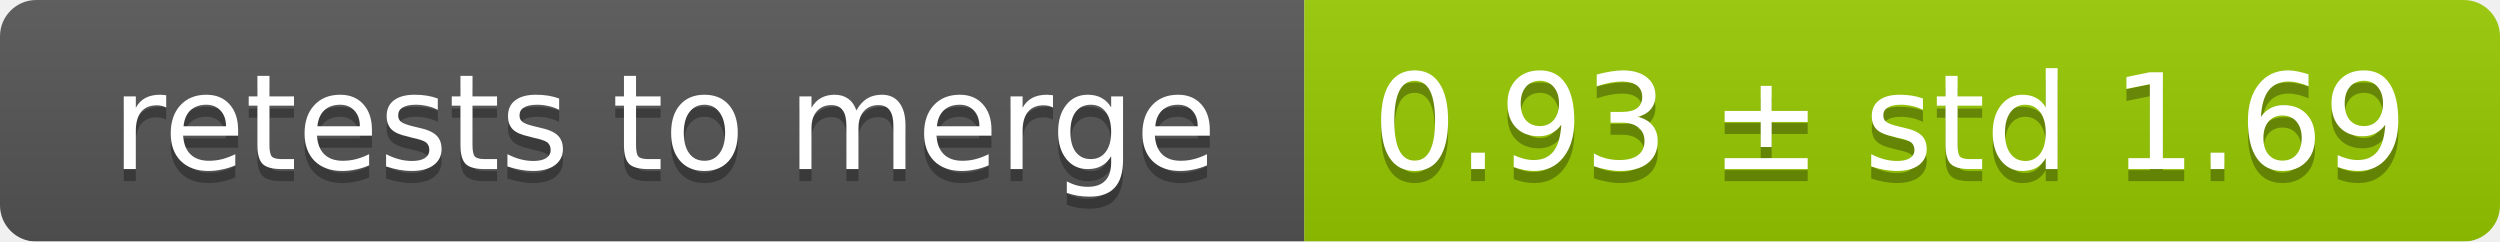
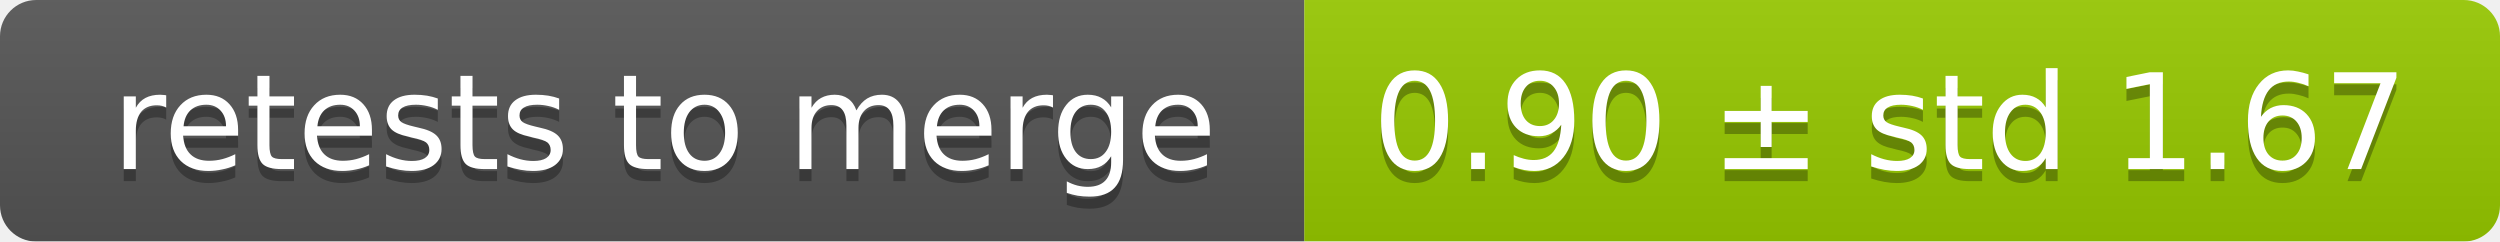
<svg xmlns="http://www.w3.org/2000/svg" width="207" height="20">
  <linearGradient id="smooth" x2="0" y2="100%">
    <stop offset="0" stop-color="#bbb" stop-opacity=".1" />
    <stop offset="1" stop-opacity=".1" />
  </linearGradient>
  <mask id="round">
    <rect width="207" height="20" rx="3" fill="#fff" />
  </mask>
  <g mask="url(#round)">
    <rect width="108" height="20" fill="#555" />
    <rect x="108" width="99" height="20" fill="#97ca00" />
    <rect width="207" height="20" fill="url(#smooth)" />
  </g>
  <g fill="#fff" text-anchor="middle" font-family="DejaVu Sans,Verdana,Geneva,sans-serif" font-size="11">
    <text x="55" y="15" fill="#010101" fill-opacity=".3">retests to merge</text>
    <text x="55" y="14">retests to merge</text>
-     <text x="156.5" y="15" fill="#010101" fill-opacity=".3">0.93 ± std 1.69</text>
-     <text x="156.5" y="14">0.93 ± std 1.69</text>
+     <text x="156.5" y="15" fill="#010101" fill-opacity=".3">0.90 ± std 1.67</text>
+     <text x="156.5" y="14">0.90 ± std 1.67</text>
  </g>
</svg>
